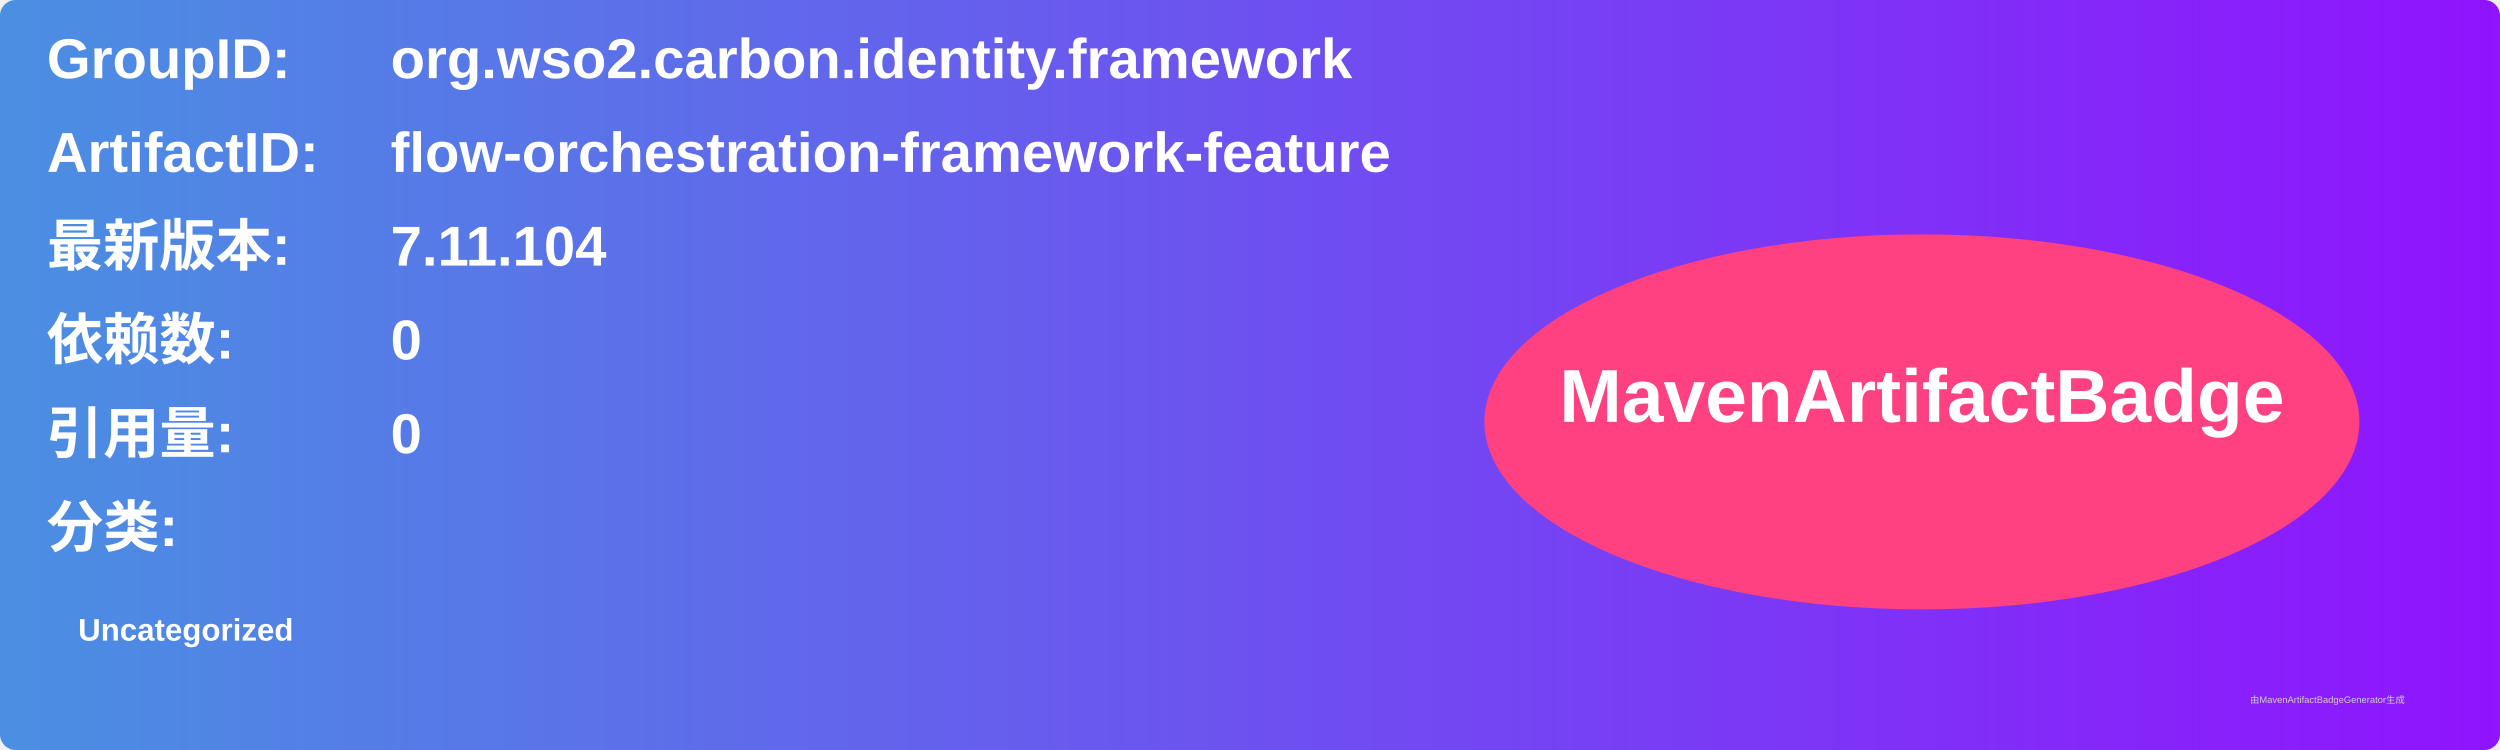
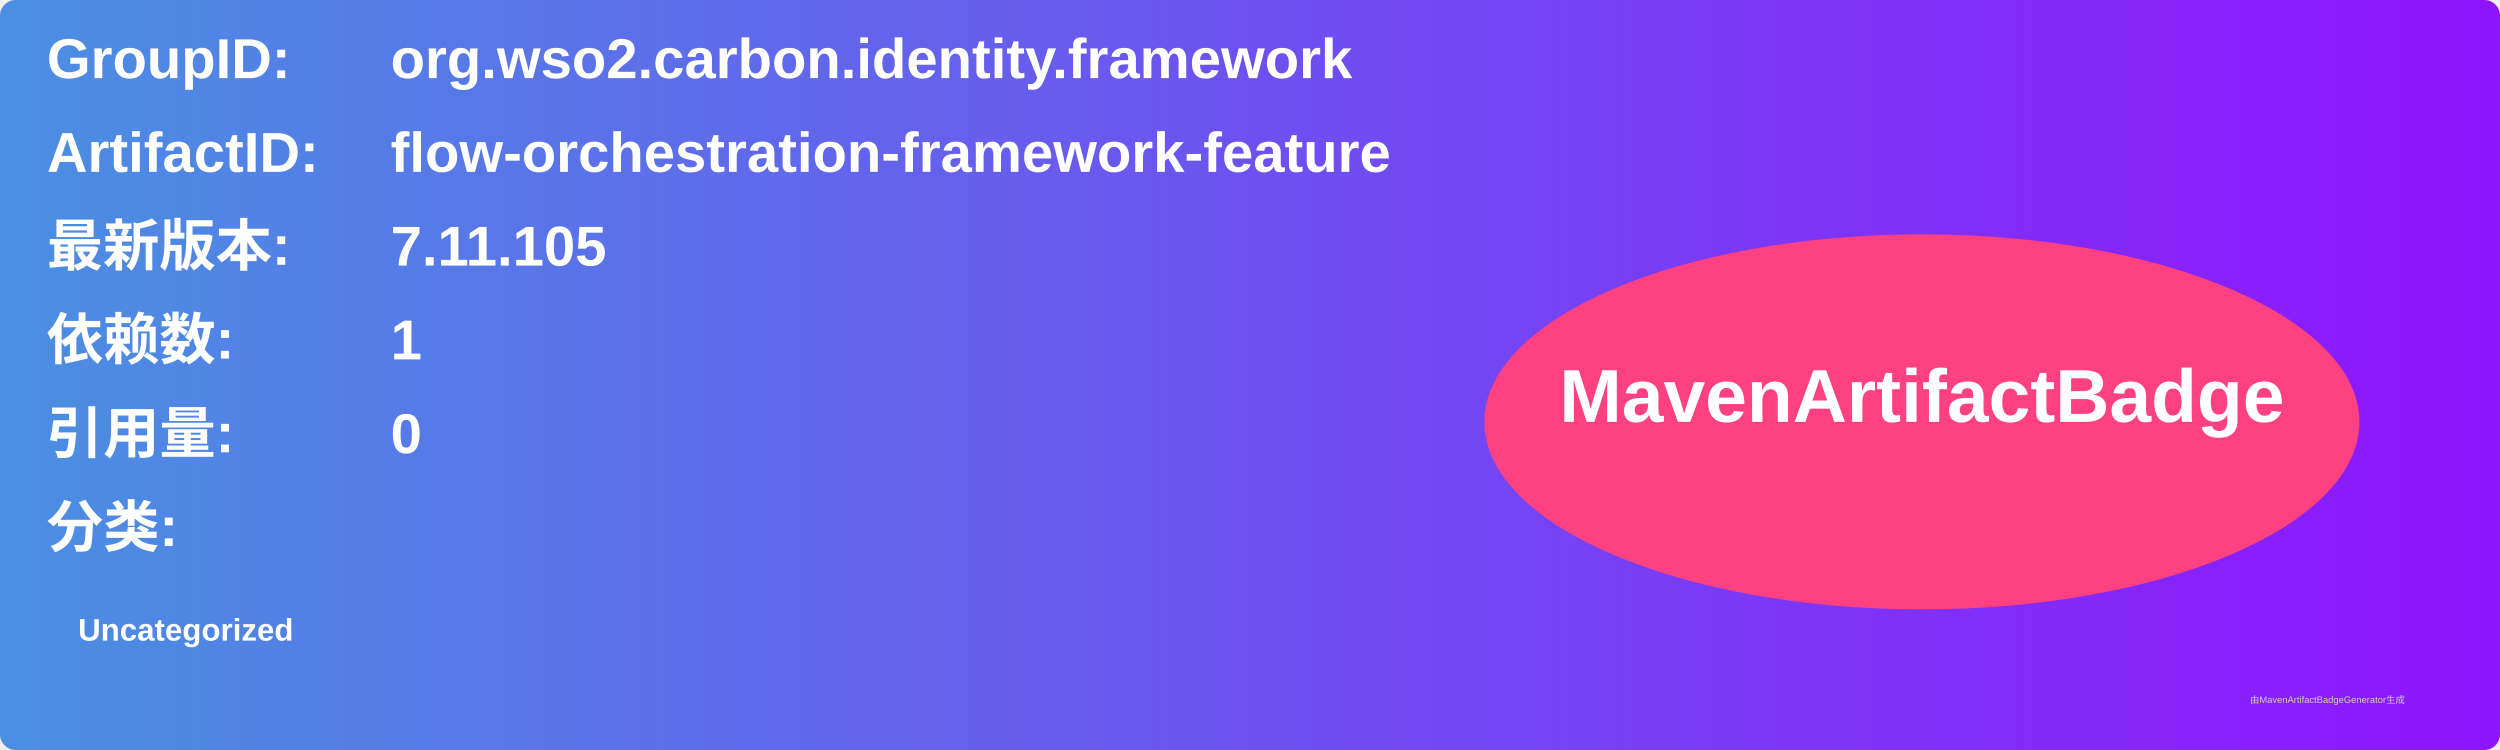
<svg xmlns="http://www.w3.org/2000/svg" width="800" height="240" viewBox="0 0 800 240">
  <linearGradient id="grad" x1="0%" y1="0%" x2="100%" y2="0%">
    <stop offset="0%" stop-color="#4a90e2" />
    <stop offset="100%" stop-color="#9013fe" />
  </linearGradient>
  <rect width="100%" height="100%" rx="5" ry="5" fill="url(#grad)" />
  <g transform="translate(15, 15)">
    <text x="0" y="10" font-family="Arial" font-size="18" fill="white" font-weight="bold" width="260">GroupID:</text>
    <text x="110" y="10" font-family="Arial" font-size="18" fill="white" font-weight="bold" width="460">org.wso2.carbon.identity.framework</text>
    <text x="0" y="40" font-family="Arial" font-size="18" fill="white" font-weight="bold" width="260">ArtifactID:</text>
    <text x="110" y="40" font-family="Arial" font-size="18" fill="white" font-weight="bold" width="460">flow-orchestration-framework-feature</text>
    <text x="0" y="70" font-family="Arial" font-size="18" fill="white" font-weight="bold">最新版本:</text>
    <text x="110" y="70" font-family="Arial" font-size="18" fill="white" font-weight="bold">
-       <tspan font-weight="bold">7.11.104</tspan>
+       <tspan font-weight="bold">7.11.105</tspan>
    </text>
    <text x="0" y="100" font-family="Arial" font-size="18" fill="white" font-weight="bold">依赖数: </text>
    <text x="110" y="100" font-family="Arial" font-size="18" fill="white">
-       <tspan font-weight="bold">0</tspan>
+       <tspan font-weight="bold">1</tspan>
    </text>
    <text x="0" y="130" font-family="Arial" font-size="18" fill="white" font-weight="bold">引用量: </text>
    <text x="110" y="130" font-family="Arial" font-size="18" fill="white">
      <tspan font-weight="bold">0</tspan>
    </text>
    <text x="0" y="160" font-family="Arial" font-size="18" fill="white" font-weight="bold">分类:</text>
    <text x="10" y="190" font-family="Arial" font-size="10" fill="white">
      <tspan font-weight="bold">Uncategorized</tspan>
    </text>
    <ellipse cx="600" cy="120" rx="140" ry="60" fill="#ff4081" />
    <text x="600" y="120" text-anchor="middle" font-family="Arial" font-size="24" fill="white" font-weight="bold">MavenArtifactBadge</text>
  </g>
  <text x="720" y="225" font-family="Arial" font-size="3" fill="#d0d0d0">由MavenArtifactBadgeGenerator生成</text>
</svg>
